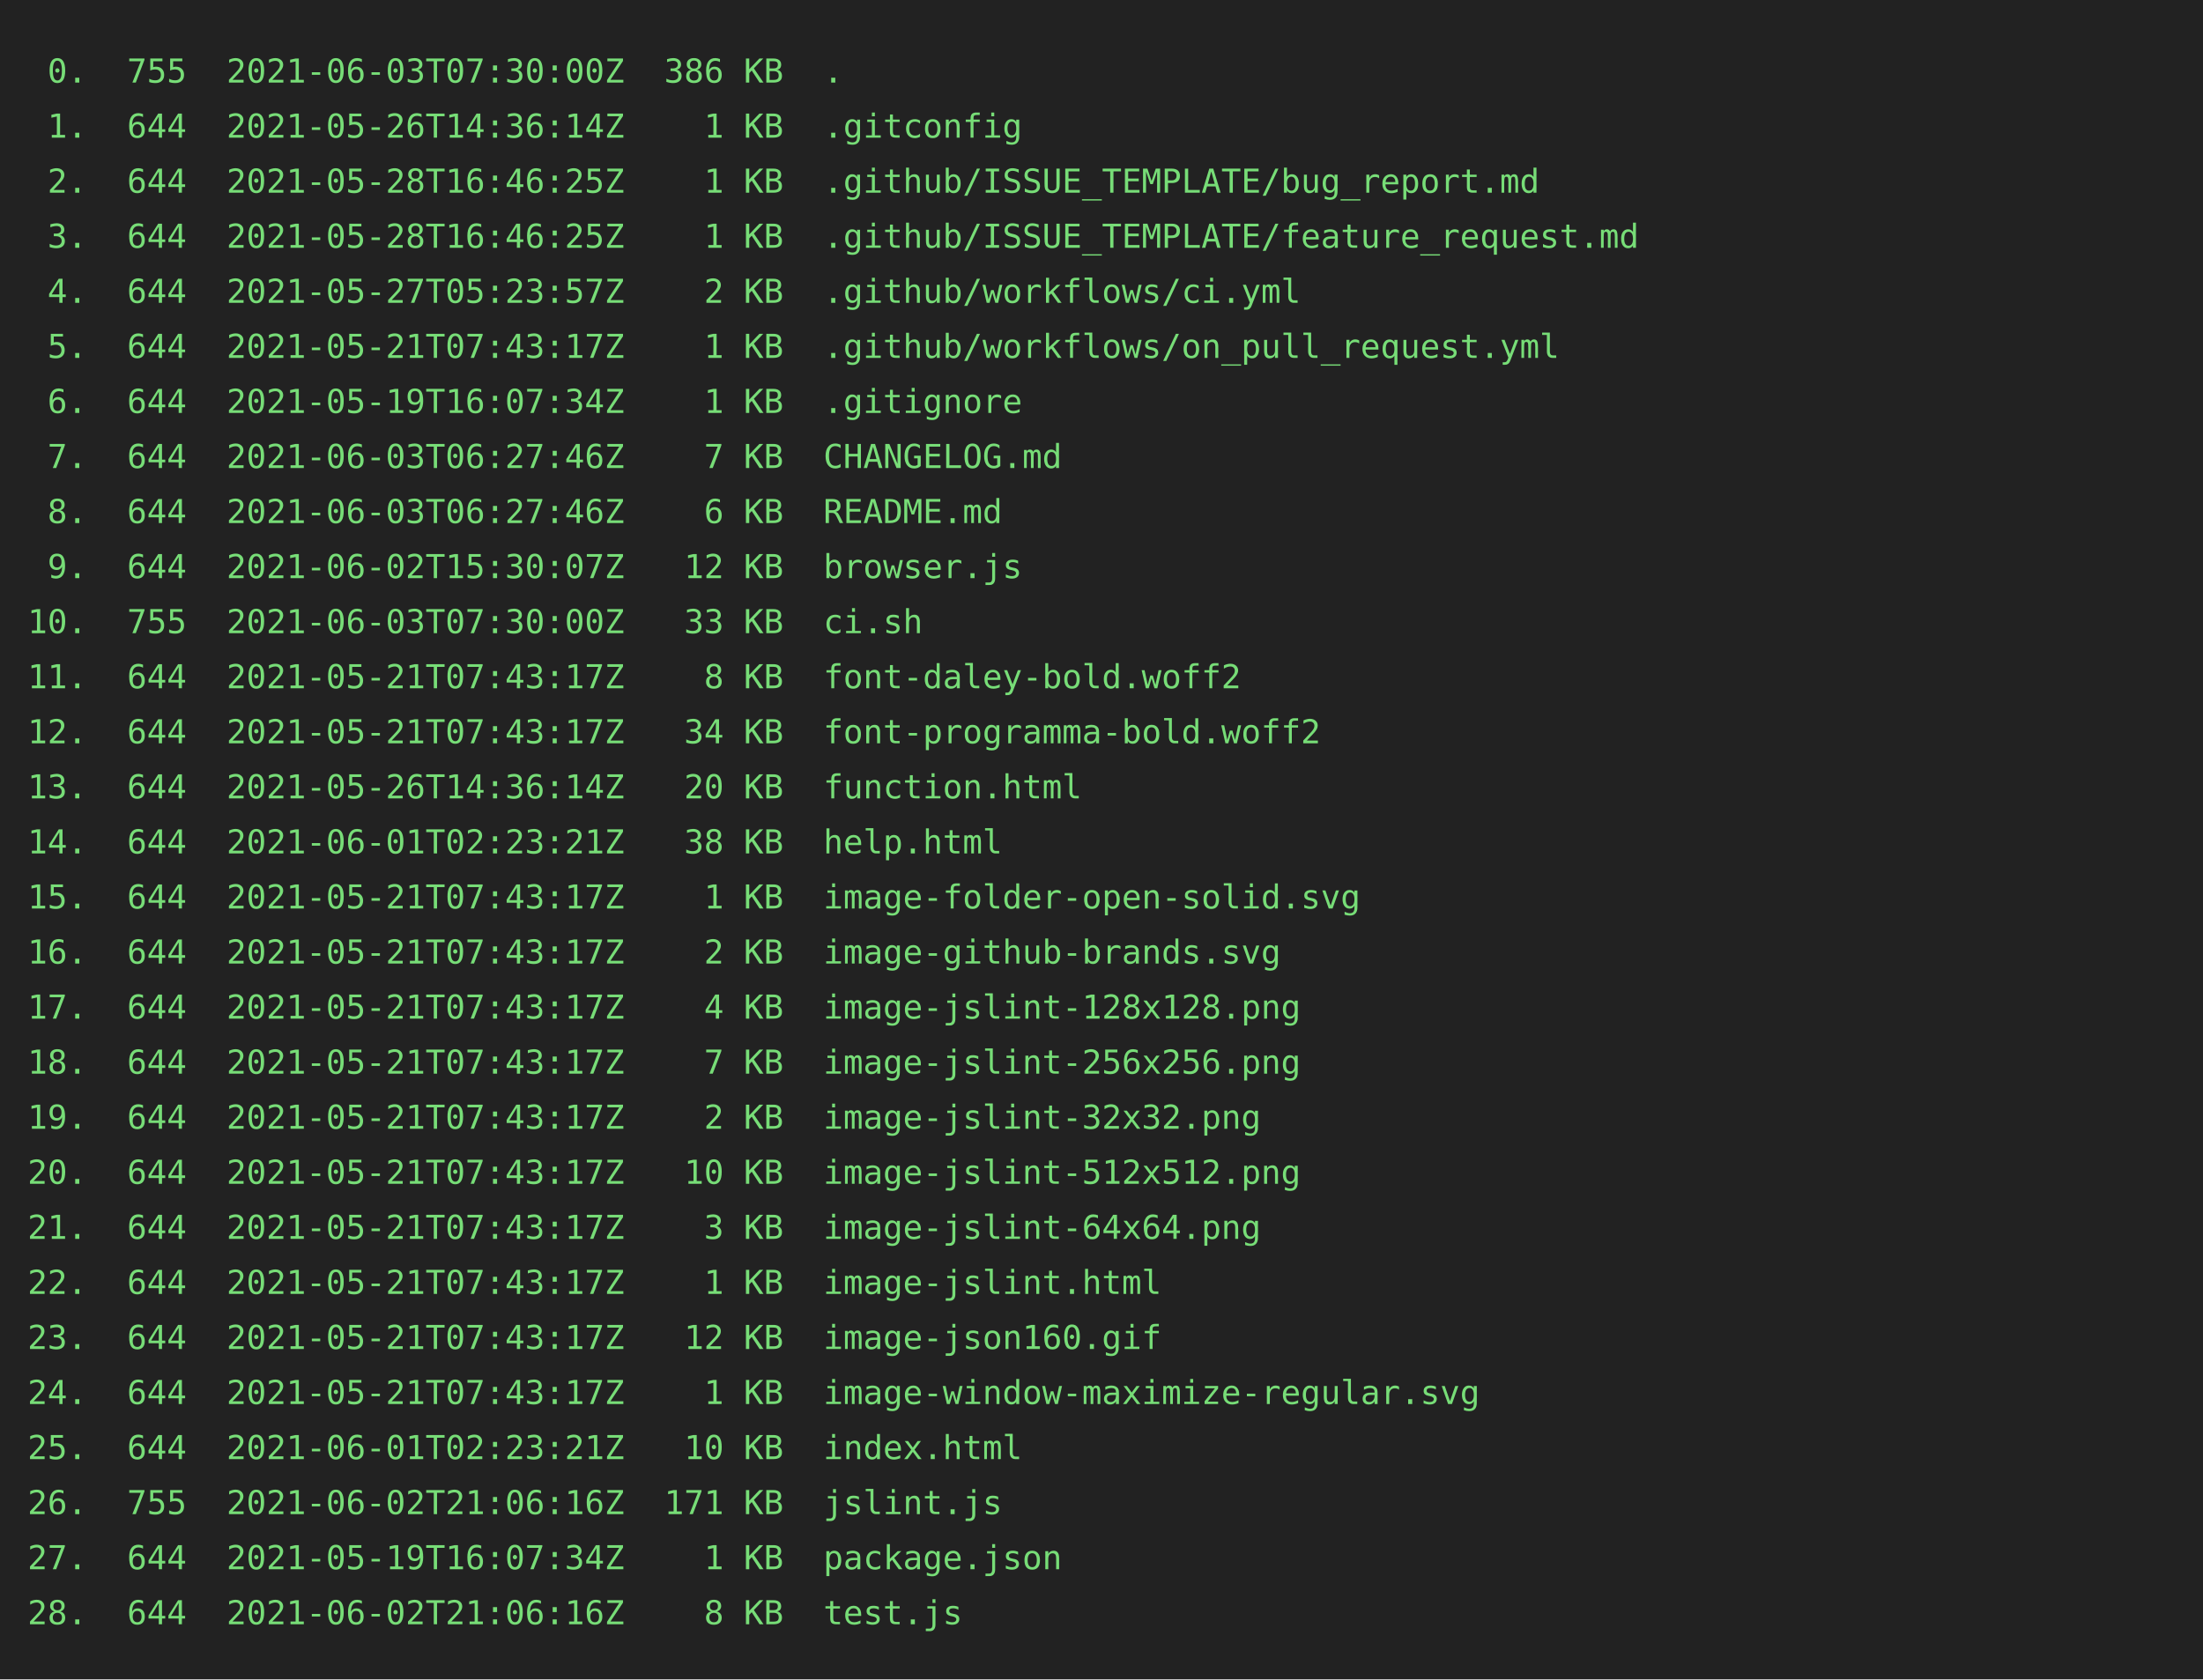
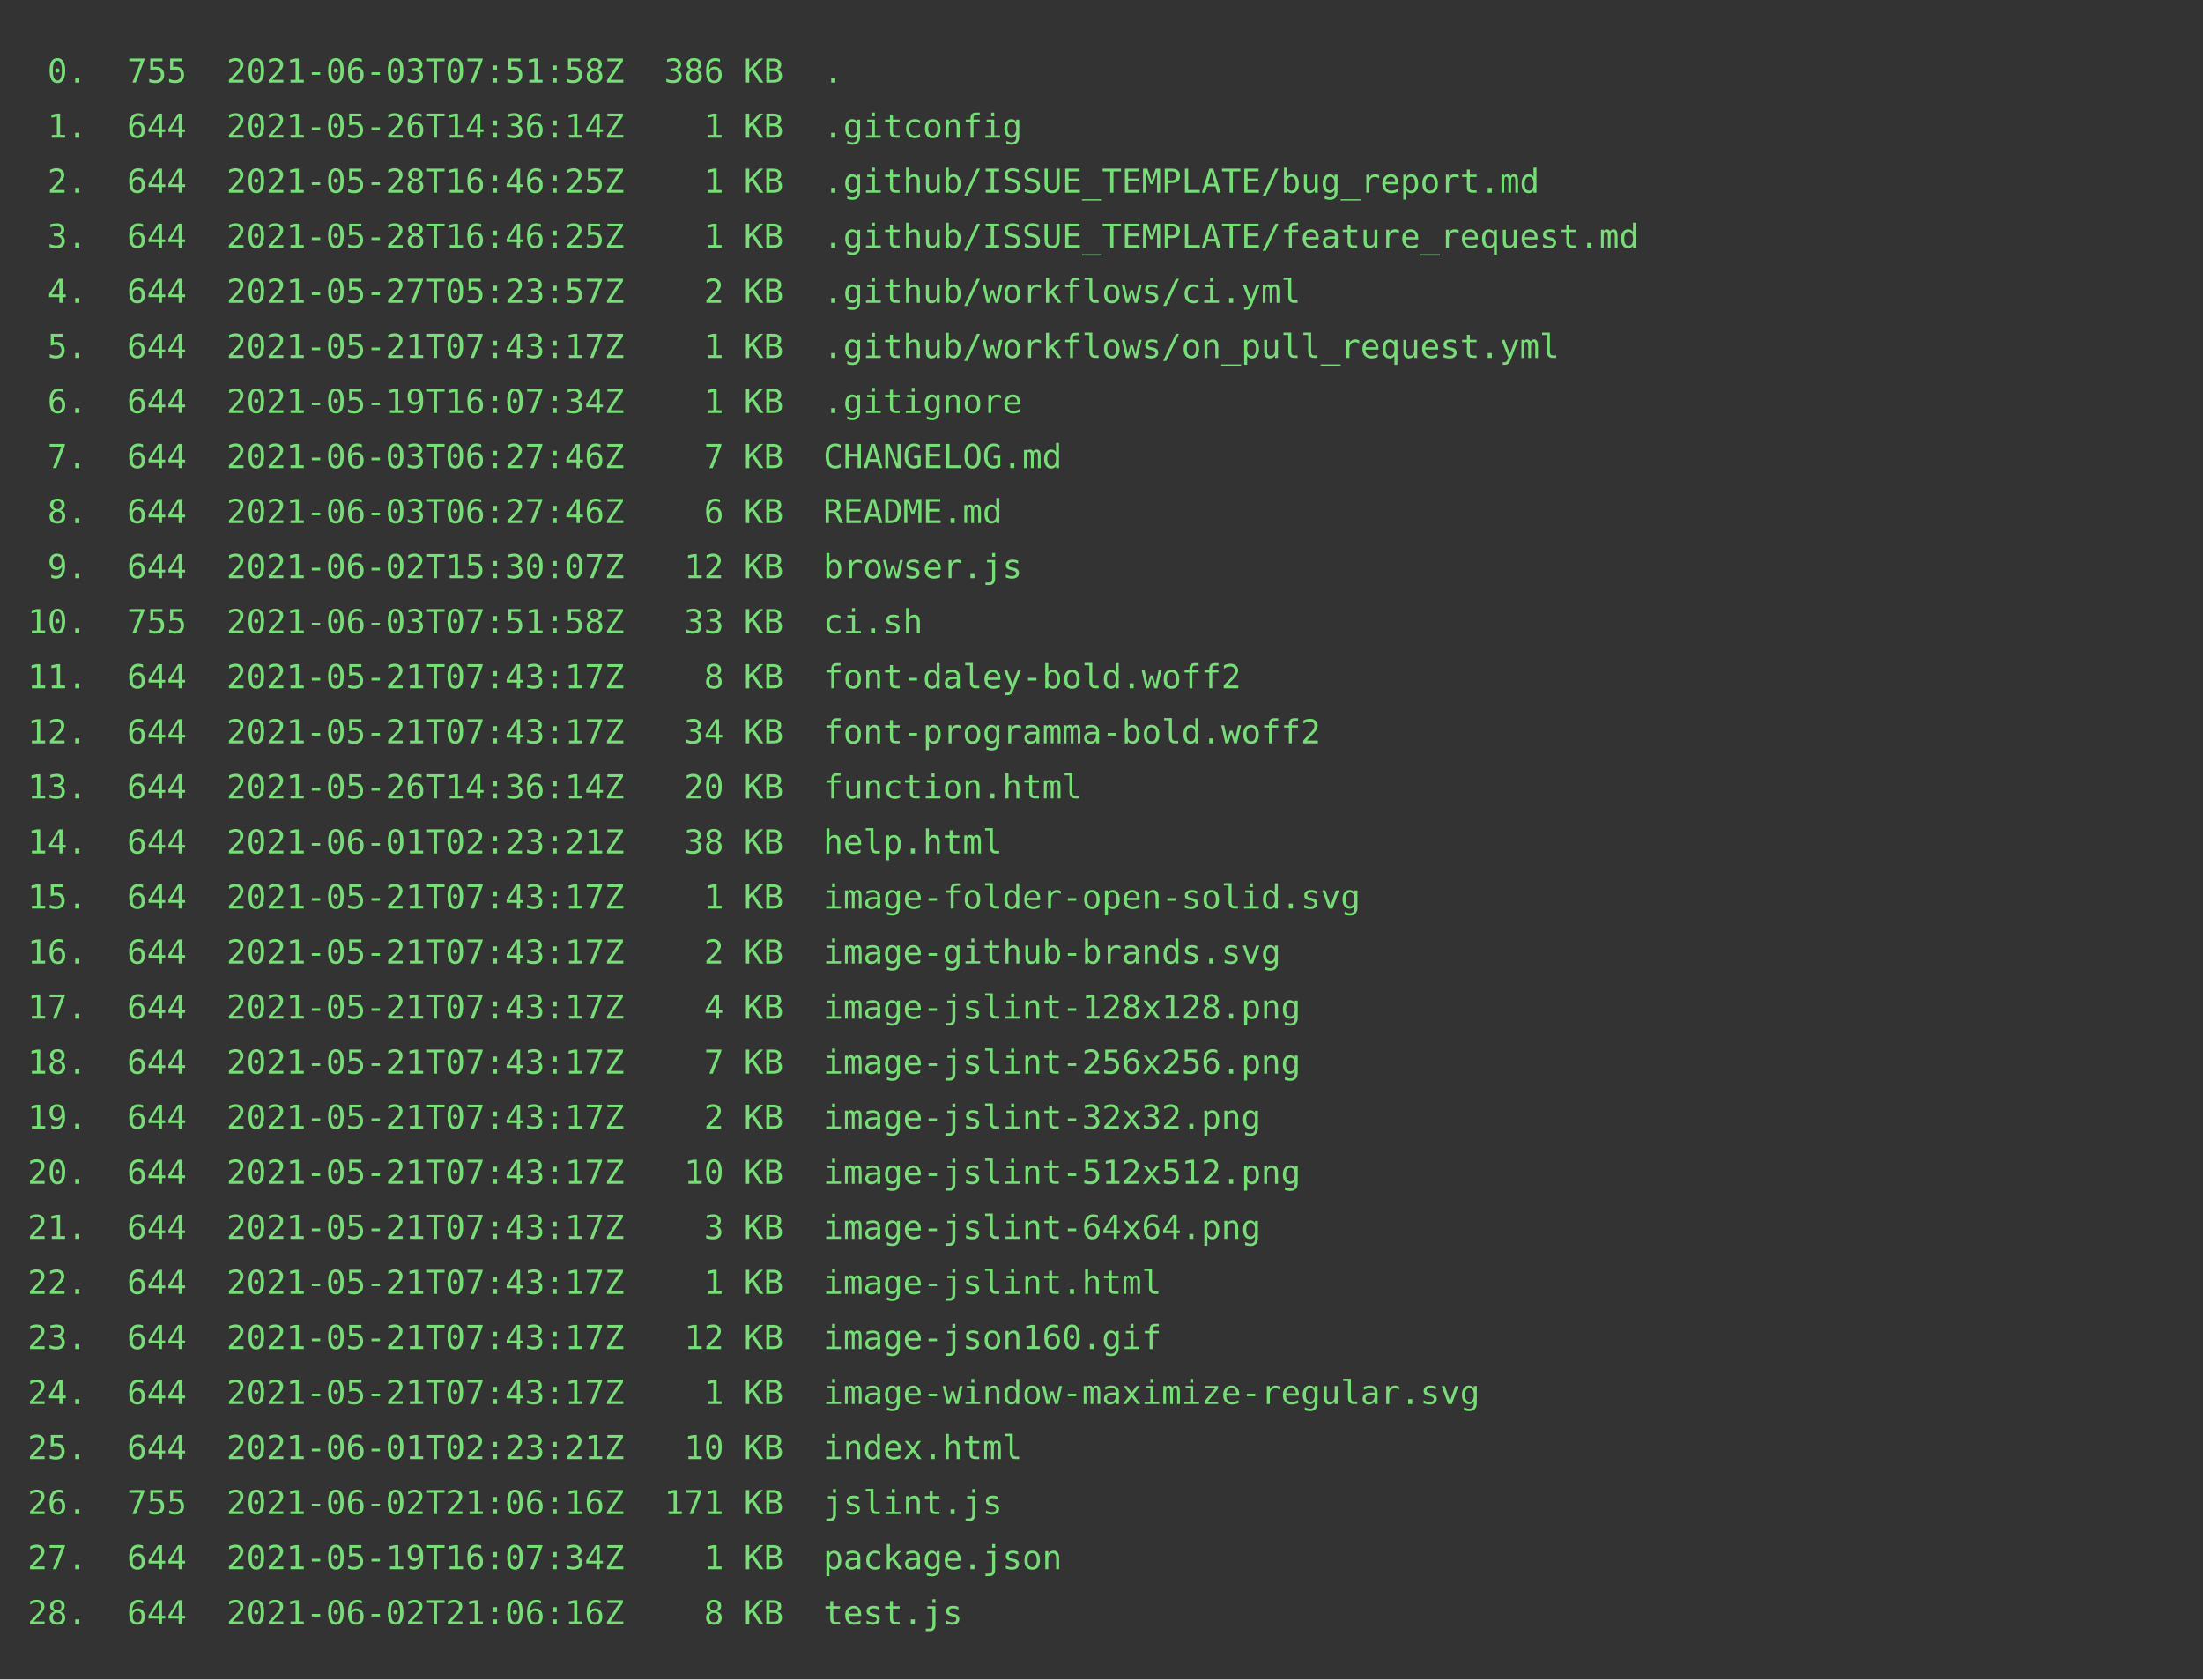
<svg xmlns="http://www.w3.org/2000/svg" height="610px" width="800px">
-   <rect height="610px" fill="#222" width="800px" />
+   <rect height="610px" fill="#333" width="800px" />
  <text fill="#7d7" font-family="consolas, menlo, monospace" font-size="12px" xml:space="preserve">
-     <tspan x="10" y="30"> 0.  755  2021-06-03T07:30:00Z  386 KB  .</tspan>
+     <tspan x="10" y="30"> 0.  755  2021-06-03T07:51:58Z  386 KB  .</tspan>
    <tspan x="10" y="50"> 1.  644  2021-05-26T14:36:14Z    1 KB  .gitconfig</tspan>
    <tspan x="10" y="70"> 2.  644  2021-05-28T16:46:25Z    1 KB  .github/ISSUE_TEMPLATE/bug_report.md</tspan>
    <tspan x="10" y="90"> 3.  644  2021-05-28T16:46:25Z    1 KB  .github/ISSUE_TEMPLATE/feature_request.md</tspan>
    <tspan x="10" y="110"> 4.  644  2021-05-27T05:23:57Z    2 KB  .github/workflows/ci.yml</tspan>
    <tspan x="10" y="130"> 5.  644  2021-05-21T07:43:17Z    1 KB  .github/workflows/on_pull_request.yml</tspan>
    <tspan x="10" y="150"> 6.  644  2021-05-19T16:07:34Z    1 KB  .gitignore</tspan>
    <tspan x="10" y="170"> 7.  644  2021-06-03T06:27:46Z    7 KB  CHANGELOG.md</tspan>
    <tspan x="10" y="190"> 8.  644  2021-06-03T06:27:46Z    6 KB  README.md</tspan>
    <tspan x="10" y="210"> 9.  644  2021-06-02T15:30:07Z   12 KB  browser.js</tspan>
-     <tspan x="10" y="230">10.  755  2021-06-03T07:30:00Z   33 KB  ci.sh</tspan>
+     <tspan x="10" y="230">10.  755  2021-06-03T07:51:58Z   33 KB  ci.sh</tspan>
    <tspan x="10" y="250">11.  644  2021-05-21T07:43:17Z    8 KB  font-daley-bold.woff2</tspan>
    <tspan x="10" y="270">12.  644  2021-05-21T07:43:17Z   34 KB  font-programma-bold.woff2</tspan>
    <tspan x="10" y="290">13.  644  2021-05-26T14:36:14Z   20 KB  function.html</tspan>
    <tspan x="10" y="310">14.  644  2021-06-01T02:23:21Z   38 KB  help.html</tspan>
    <tspan x="10" y="330">15.  644  2021-05-21T07:43:17Z    1 KB  image-folder-open-solid.svg</tspan>
    <tspan x="10" y="350">16.  644  2021-05-21T07:43:17Z    2 KB  image-github-brands.svg</tspan>
    <tspan x="10" y="370">17.  644  2021-05-21T07:43:17Z    4 KB  image-jslint-128x128.png</tspan>
    <tspan x="10" y="390">18.  644  2021-05-21T07:43:17Z    7 KB  image-jslint-256x256.png</tspan>
    <tspan x="10" y="410">19.  644  2021-05-21T07:43:17Z    2 KB  image-jslint-32x32.png</tspan>
    <tspan x="10" y="430">20.  644  2021-05-21T07:43:17Z   10 KB  image-jslint-512x512.png</tspan>
    <tspan x="10" y="450">21.  644  2021-05-21T07:43:17Z    3 KB  image-jslint-64x64.png</tspan>
    <tspan x="10" y="470">22.  644  2021-05-21T07:43:17Z    1 KB  image-jslint.html</tspan>
    <tspan x="10" y="490">23.  644  2021-05-21T07:43:17Z   12 KB  image-json160.gif</tspan>
    <tspan x="10" y="510">24.  644  2021-05-21T07:43:17Z    1 KB  image-window-maximize-regular.svg</tspan>
    <tspan x="10" y="530">25.  644  2021-06-01T02:23:21Z   10 KB  index.html</tspan>
    <tspan x="10" y="550">26.  755  2021-06-02T21:06:16Z  171 KB  jslint.js</tspan>
    <tspan x="10" y="570">27.  644  2021-05-19T16:07:34Z    1 KB  package.json</tspan>
    <tspan x="10" y="590">28.  644  2021-06-02T21:06:16Z    8 KB  test.js</tspan>
  </text>
</svg>
